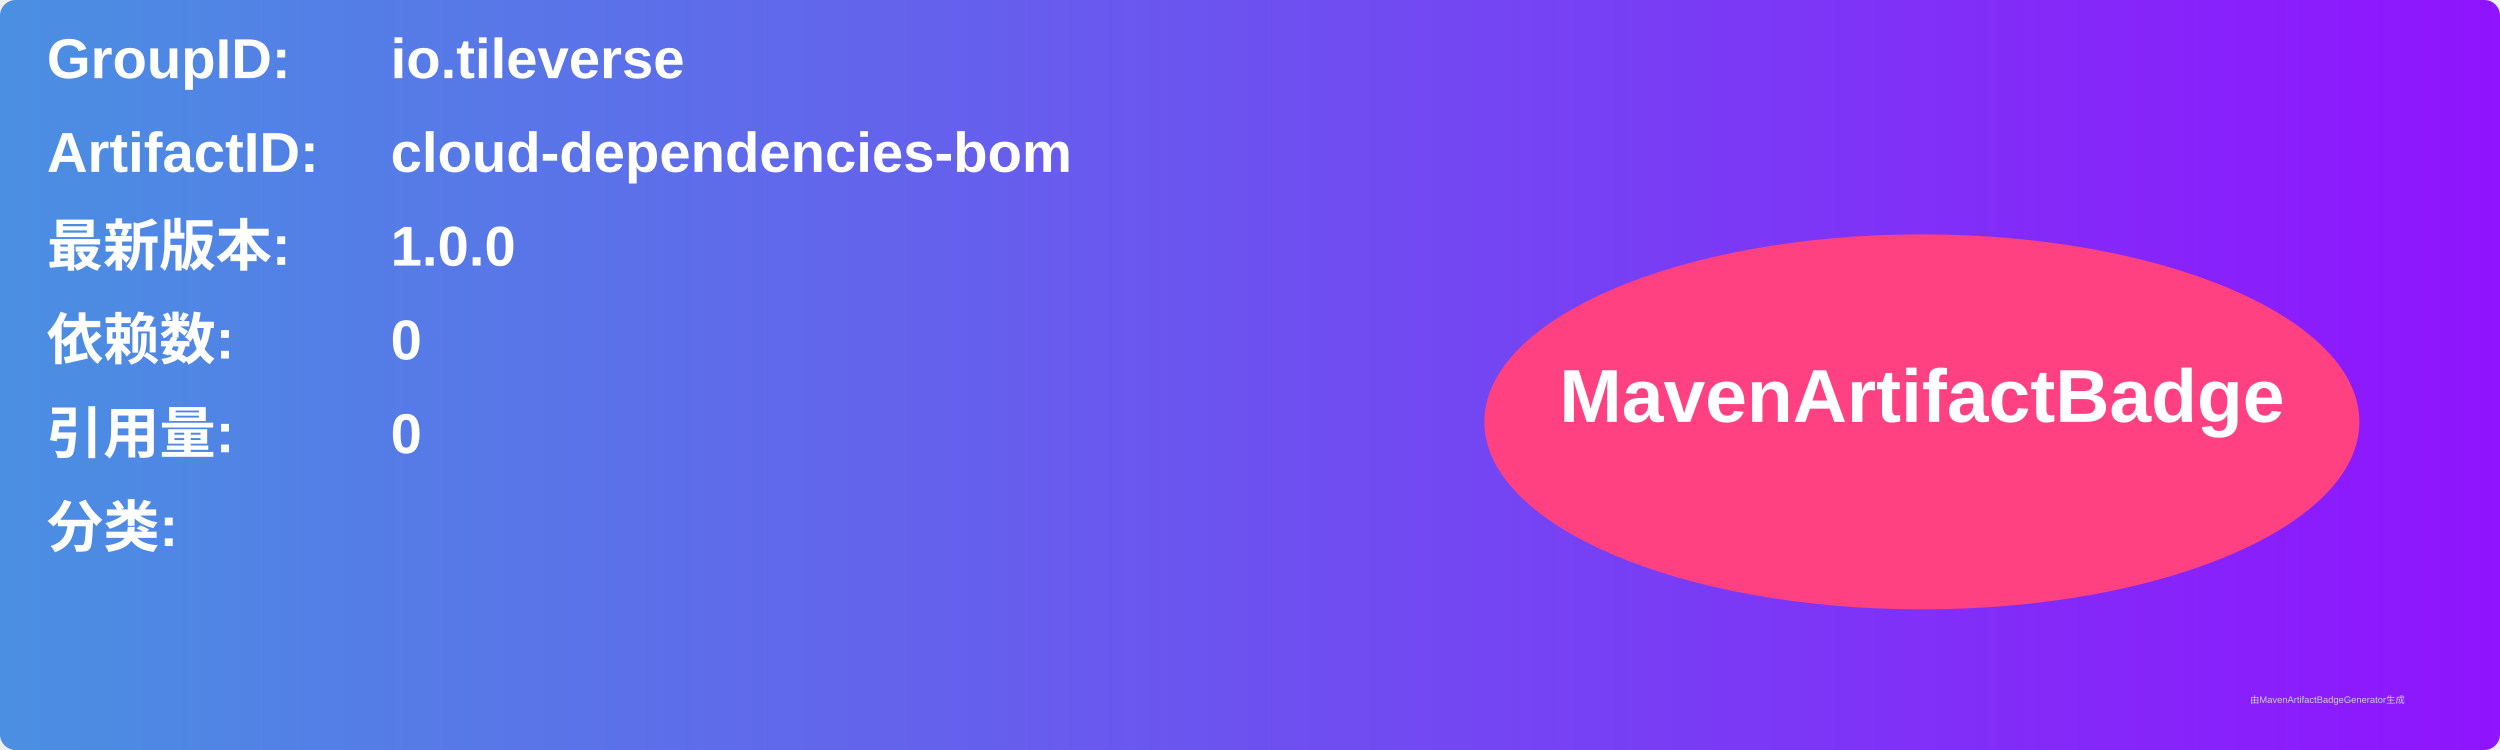
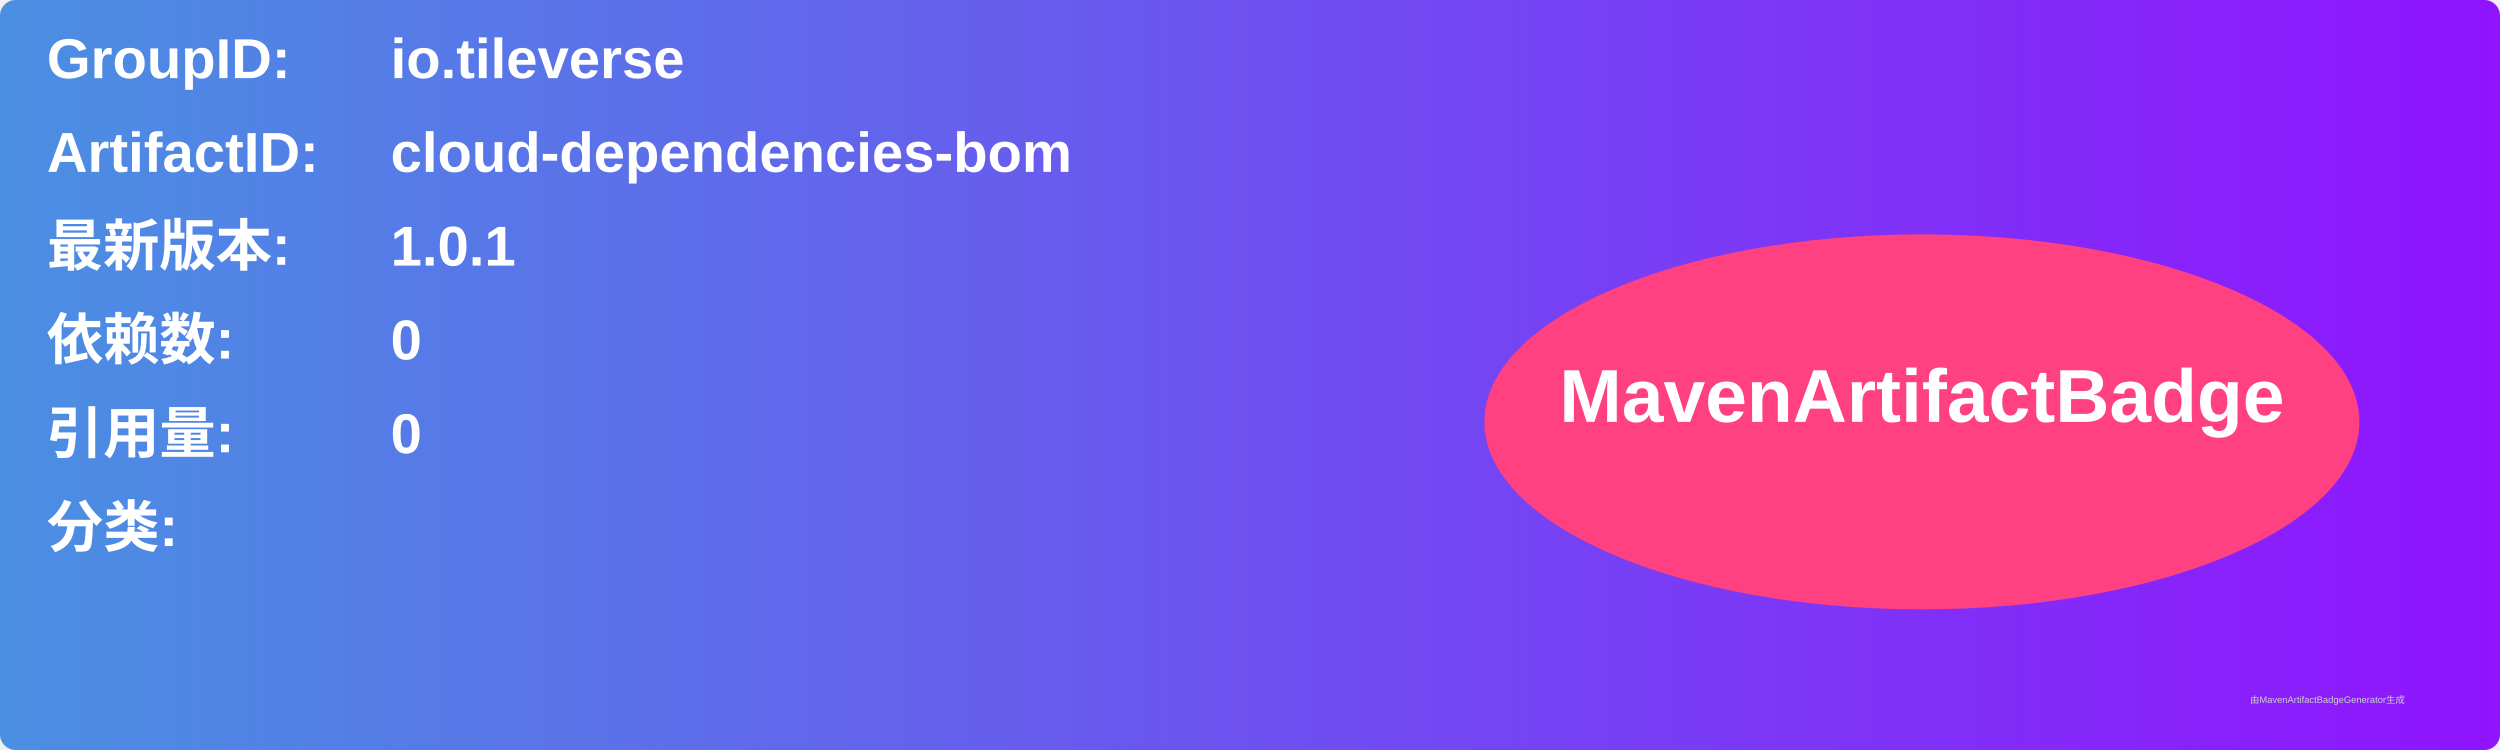
<svg xmlns="http://www.w3.org/2000/svg" width="800" height="240" viewBox="0 0 800 240">
  <linearGradient id="grad" x1="0%" y1="0%" x2="100%" y2="0%">
    <stop offset="0%" stop-color="#4a90e2" />
    <stop offset="100%" stop-color="#9013fe" />
  </linearGradient>
  <rect width="100%" height="100%" rx="5" ry="5" fill="url(#grad)" />
  <g transform="translate(15, 15)">
    <text x="0" y="10" font-family="Arial" font-size="18" fill="white" font-weight="bold" width="260">GroupID:</text>
    <text x="110" y="10" font-family="Arial" font-size="18" fill="white" font-weight="bold" width="460">io.tileverse</text>
    <text x="0" y="40" font-family="Arial" font-size="18" fill="white" font-weight="bold" width="260">ArtifactID:</text>
    <text x="110" y="40" font-family="Arial" font-size="18" fill="white" font-weight="bold" width="460">cloud-dependencies-bom</text>
    <text x="0" y="70" font-family="Arial" font-size="18" fill="white" font-weight="bold">最新版本:</text>
    <text x="110" y="70" font-family="Arial" font-size="18" fill="white" font-weight="bold">
-       <tspan font-weight="bold">1.0.0</tspan>
+       <tspan font-weight="bold">1.0.1</tspan>
    </text>
    <text x="0" y="100" font-family="Arial" font-size="18" fill="white" font-weight="bold">依赖数: </text>
    <text x="110" y="100" font-family="Arial" font-size="18" fill="white">
      <tspan font-weight="bold">0</tspan>
    </text>
    <text x="0" y="130" font-family="Arial" font-size="18" fill="white" font-weight="bold">引用量: </text>
    <text x="110" y="130" font-family="Arial" font-size="18" fill="white">
      <tspan font-weight="bold">0</tspan>
    </text>
    <text x="0" y="160" font-family="Arial" font-size="18" fill="white" font-weight="bold">分类:</text>
    <text x="10" y="190" font-family="Arial" font-size="10" fill="white">
      <tspan font-weight="bold" />
    </text>
    <ellipse cx="600" cy="120" rx="140" ry="60" fill="#ff4081" />
    <text x="600" y="120" text-anchor="middle" font-family="Arial" font-size="24" fill="white" font-weight="bold">MavenArtifactBadge</text>
  </g>
  <text x="720" y="225" font-family="Arial" font-size="3" fill="#d0d0d0">由MavenArtifactBadgeGenerator生成</text>
</svg>
